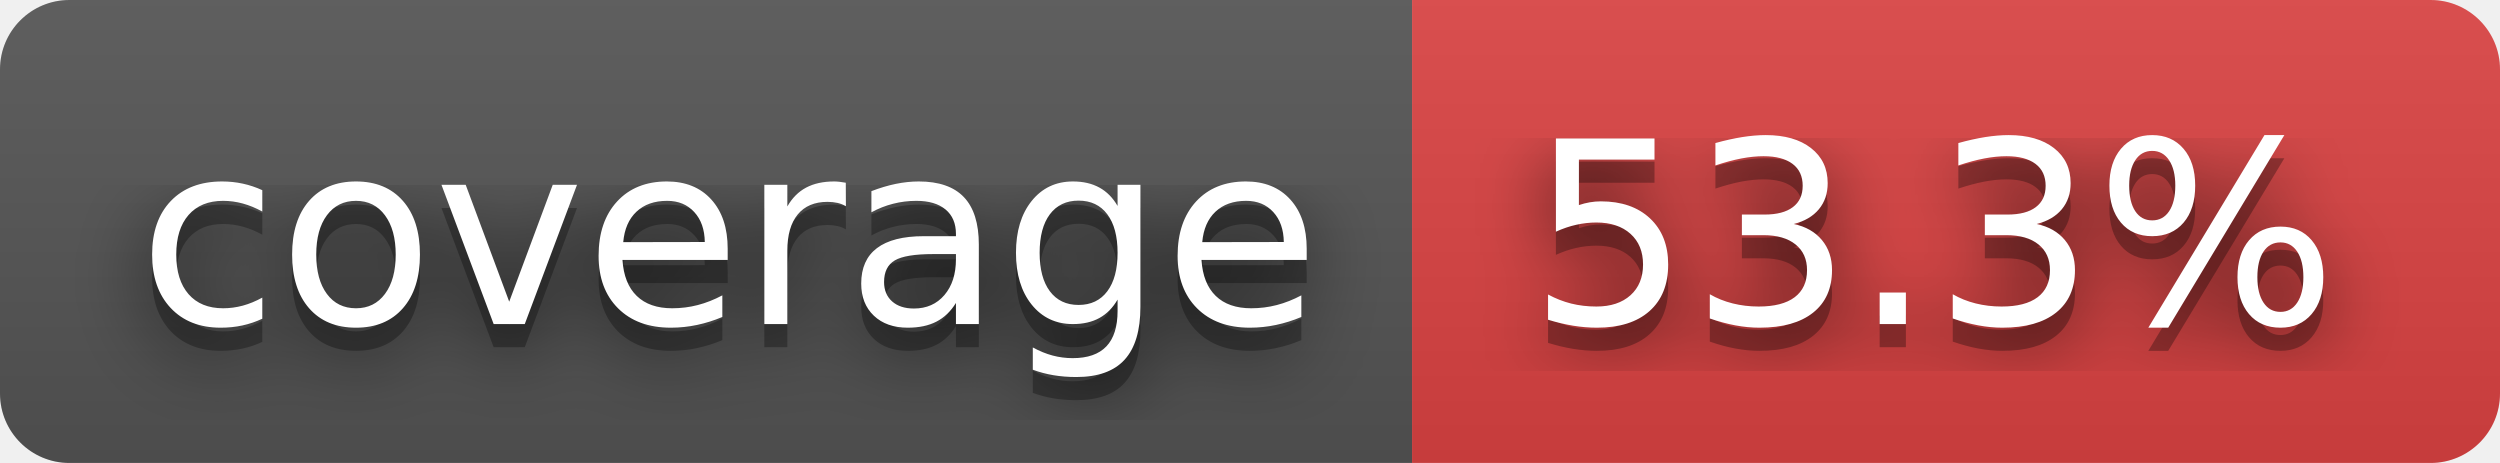
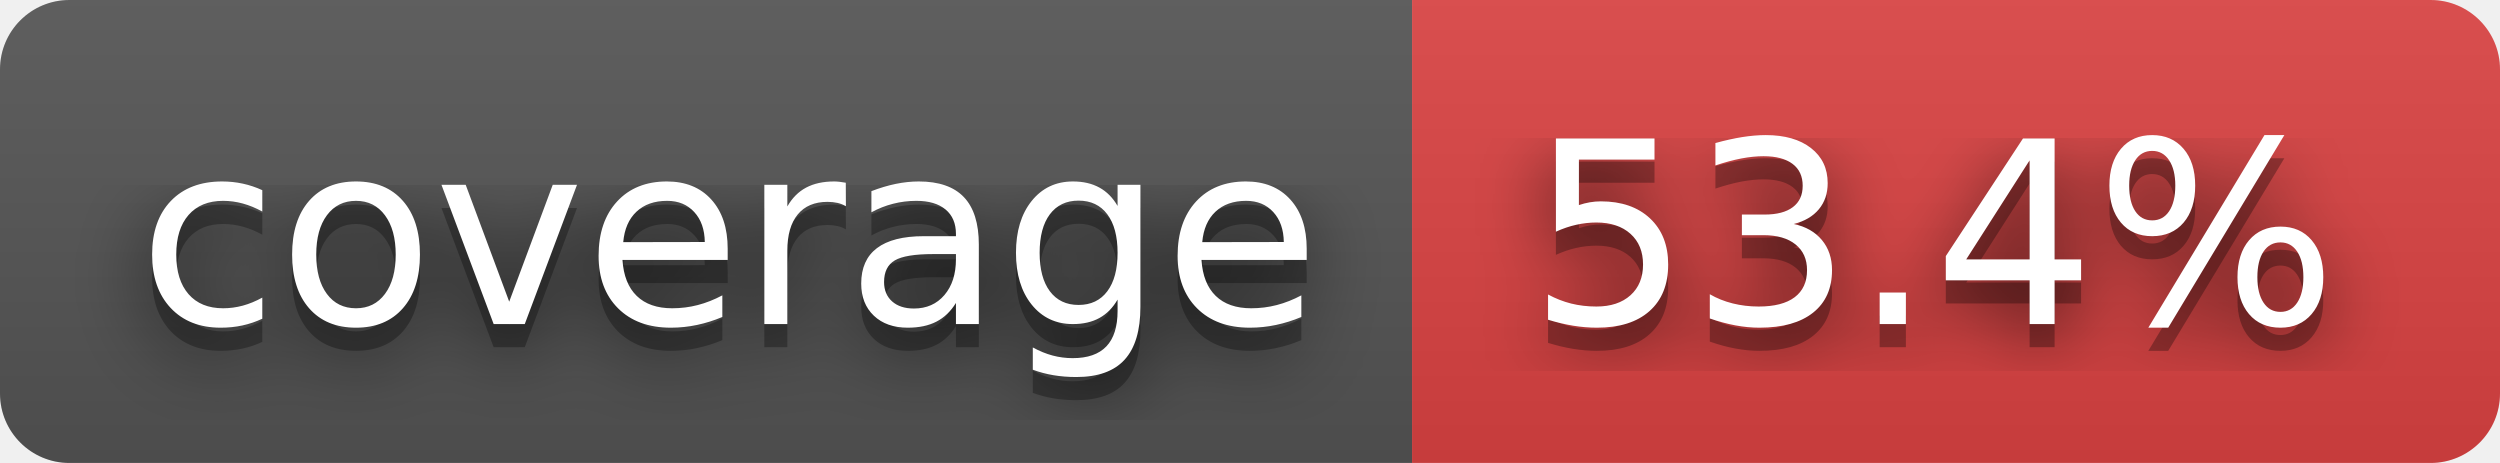
- <svg xmlns="http://www.w3.org/2000/svg" width="108" height="20" role="img" aria-label="coverage: 53.3%">
+ <svg xmlns="http://www.w3.org/2000/svg" width="108" height="20" role="img" aria-label="coverage: 53.4%">
  <filter id="blur">
    <feGaussianBlur stdDeviation="16" />
  </filter>
  <linearGradient id="s" x2="0" y2="100%">
    <stop offset="0" stop-color="#bbb" stop-opacity=".1" />
    <stop offset="1" stop-opacity=".1" />
  </linearGradient>
  <clipPath id="r">
    <rect width="108" height="20" rx="3" />
  </clipPath>
  <g clip-path="url(#r)">
    <rect width="61" height="20" fill="#555" />
    <rect x="61" width="47" height="20" fill="#dd4343" />
    <rect width="108" height="20" fill="url(#s)" />
  </g>
  <g fill="#fff" text-anchor="middle" font-family="Verdana,Geneva,DejaVu Sans,sans-serif" text-rendering="geometricPrecision" font-size="110">
    <g transform="scale(.1)">
      <g aria-hidden="true" fill="#010101">
        <text x="315" y="150" fill-opacity=".8" filter="url(#blur)" textLength="510">coverage</text>
        <text x="315" y="150" fill-opacity=".3" textLength="510">coverage</text>
      </g>
      <text x="315" y="140" textLength="510">coverage</text>
    </g>
    <g transform="scale(.1)">
      <g aria-hidden="true" fill="#010101">
-         <text x="835" y="150" fill-opacity=".8" filter="url(#blur)" textLength="370">53.3%</text>
-         <text x="835" y="150" fill-opacity=".3" textLength="370">53.3%</text>
+         <text x="835" y="150" fill-opacity=".8" filter="url(#blur)" textLength="370">53.4%</text>
+         <text x="835" y="150" fill-opacity=".3" textLength="370">53.4%</text>
      </g>
-       <text x="835" y="140" textLength="370">53.3%</text>
+       <text x="835" y="140" textLength="370">53.4%</text>
    </g>
  </g>
</svg>
